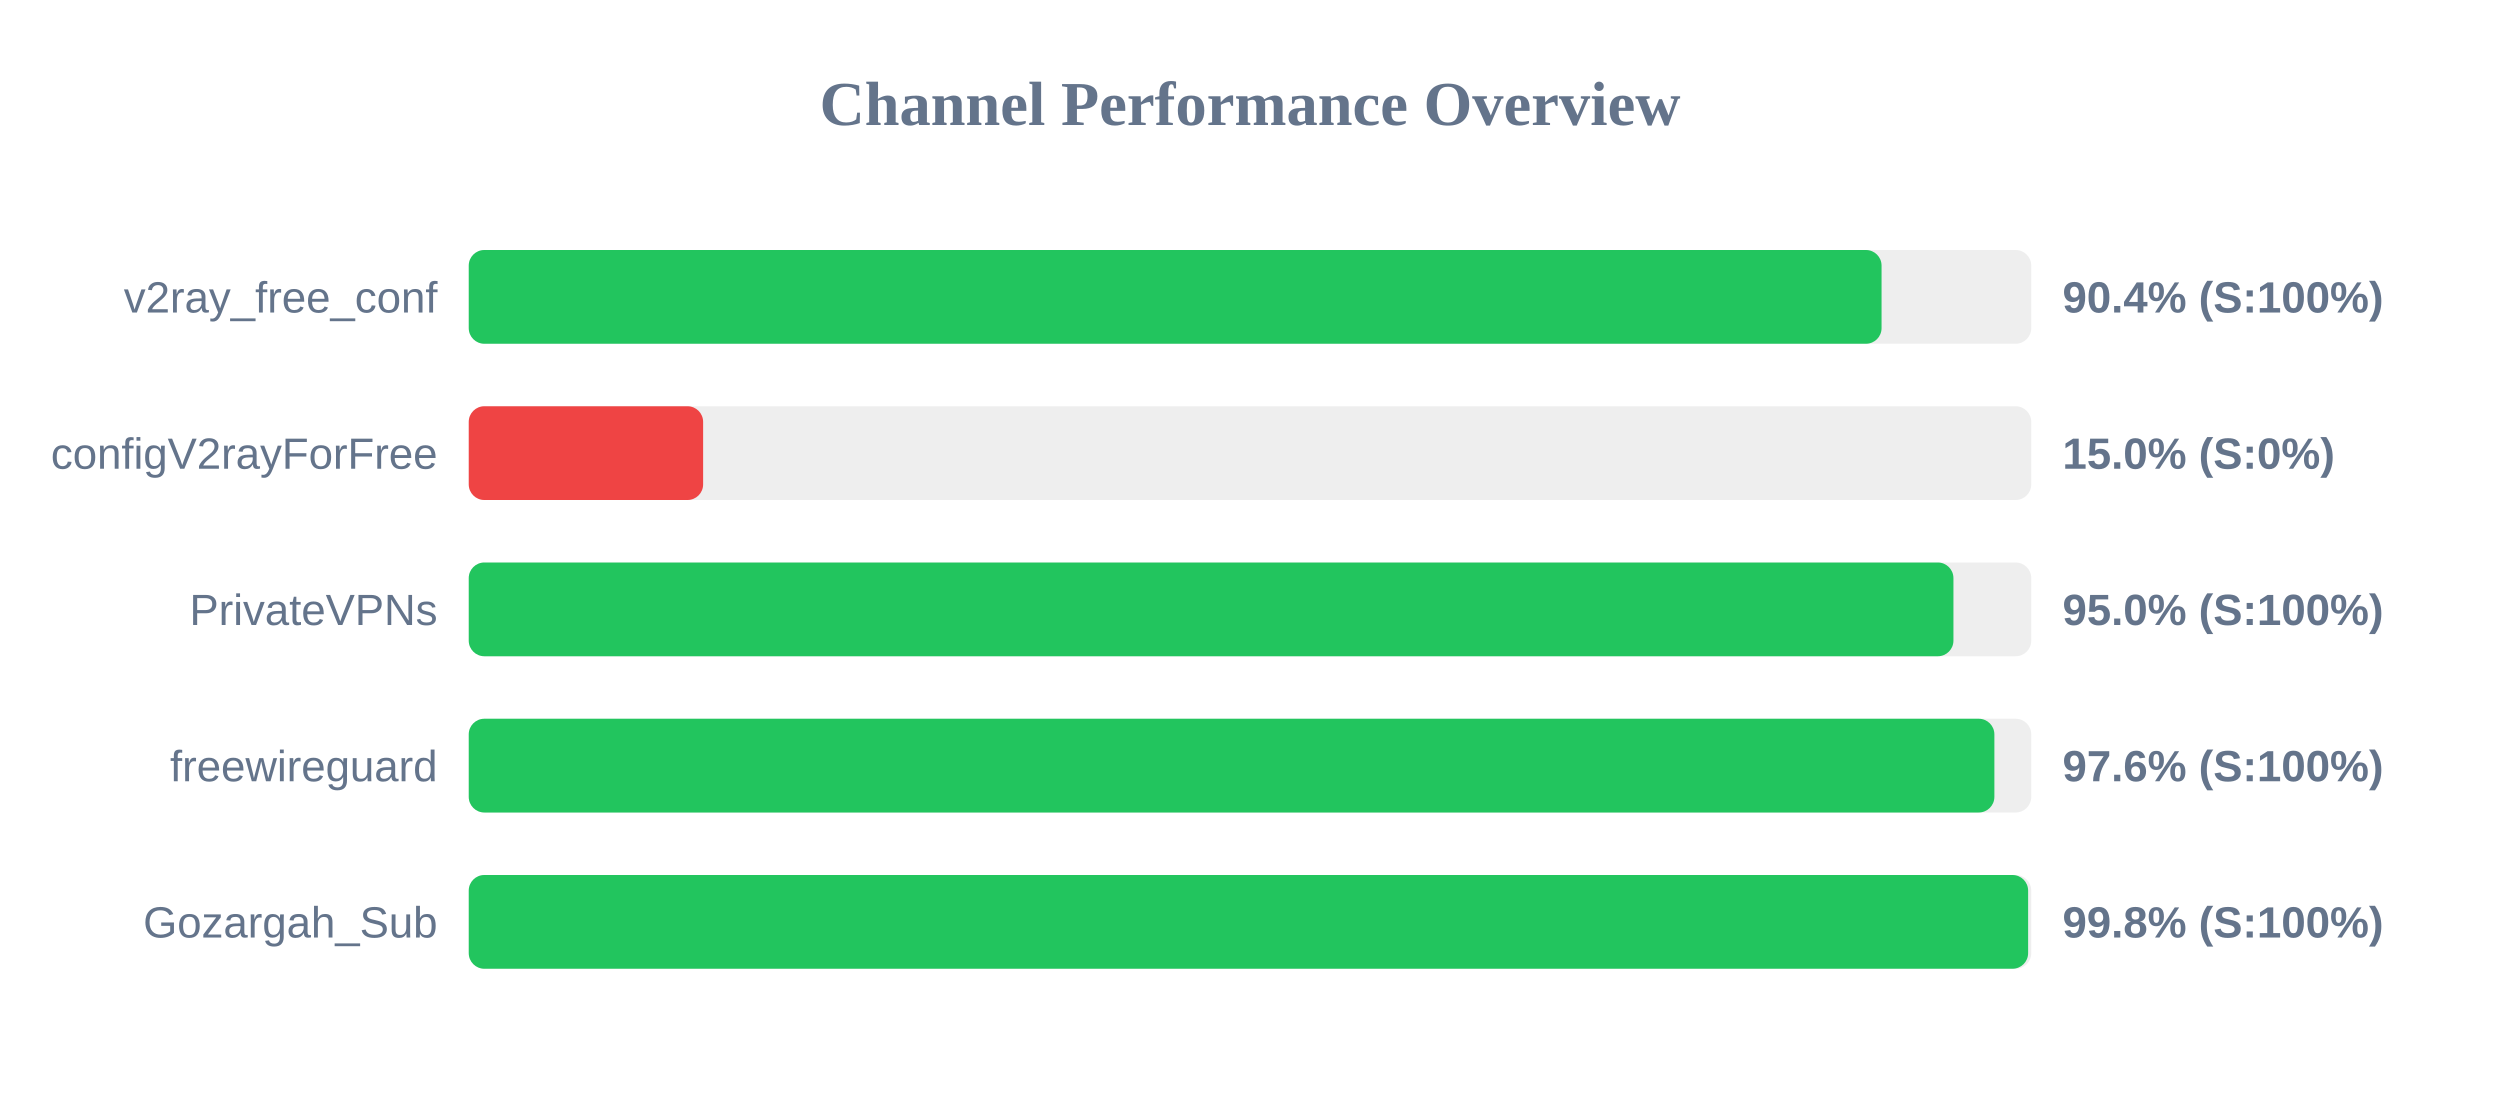
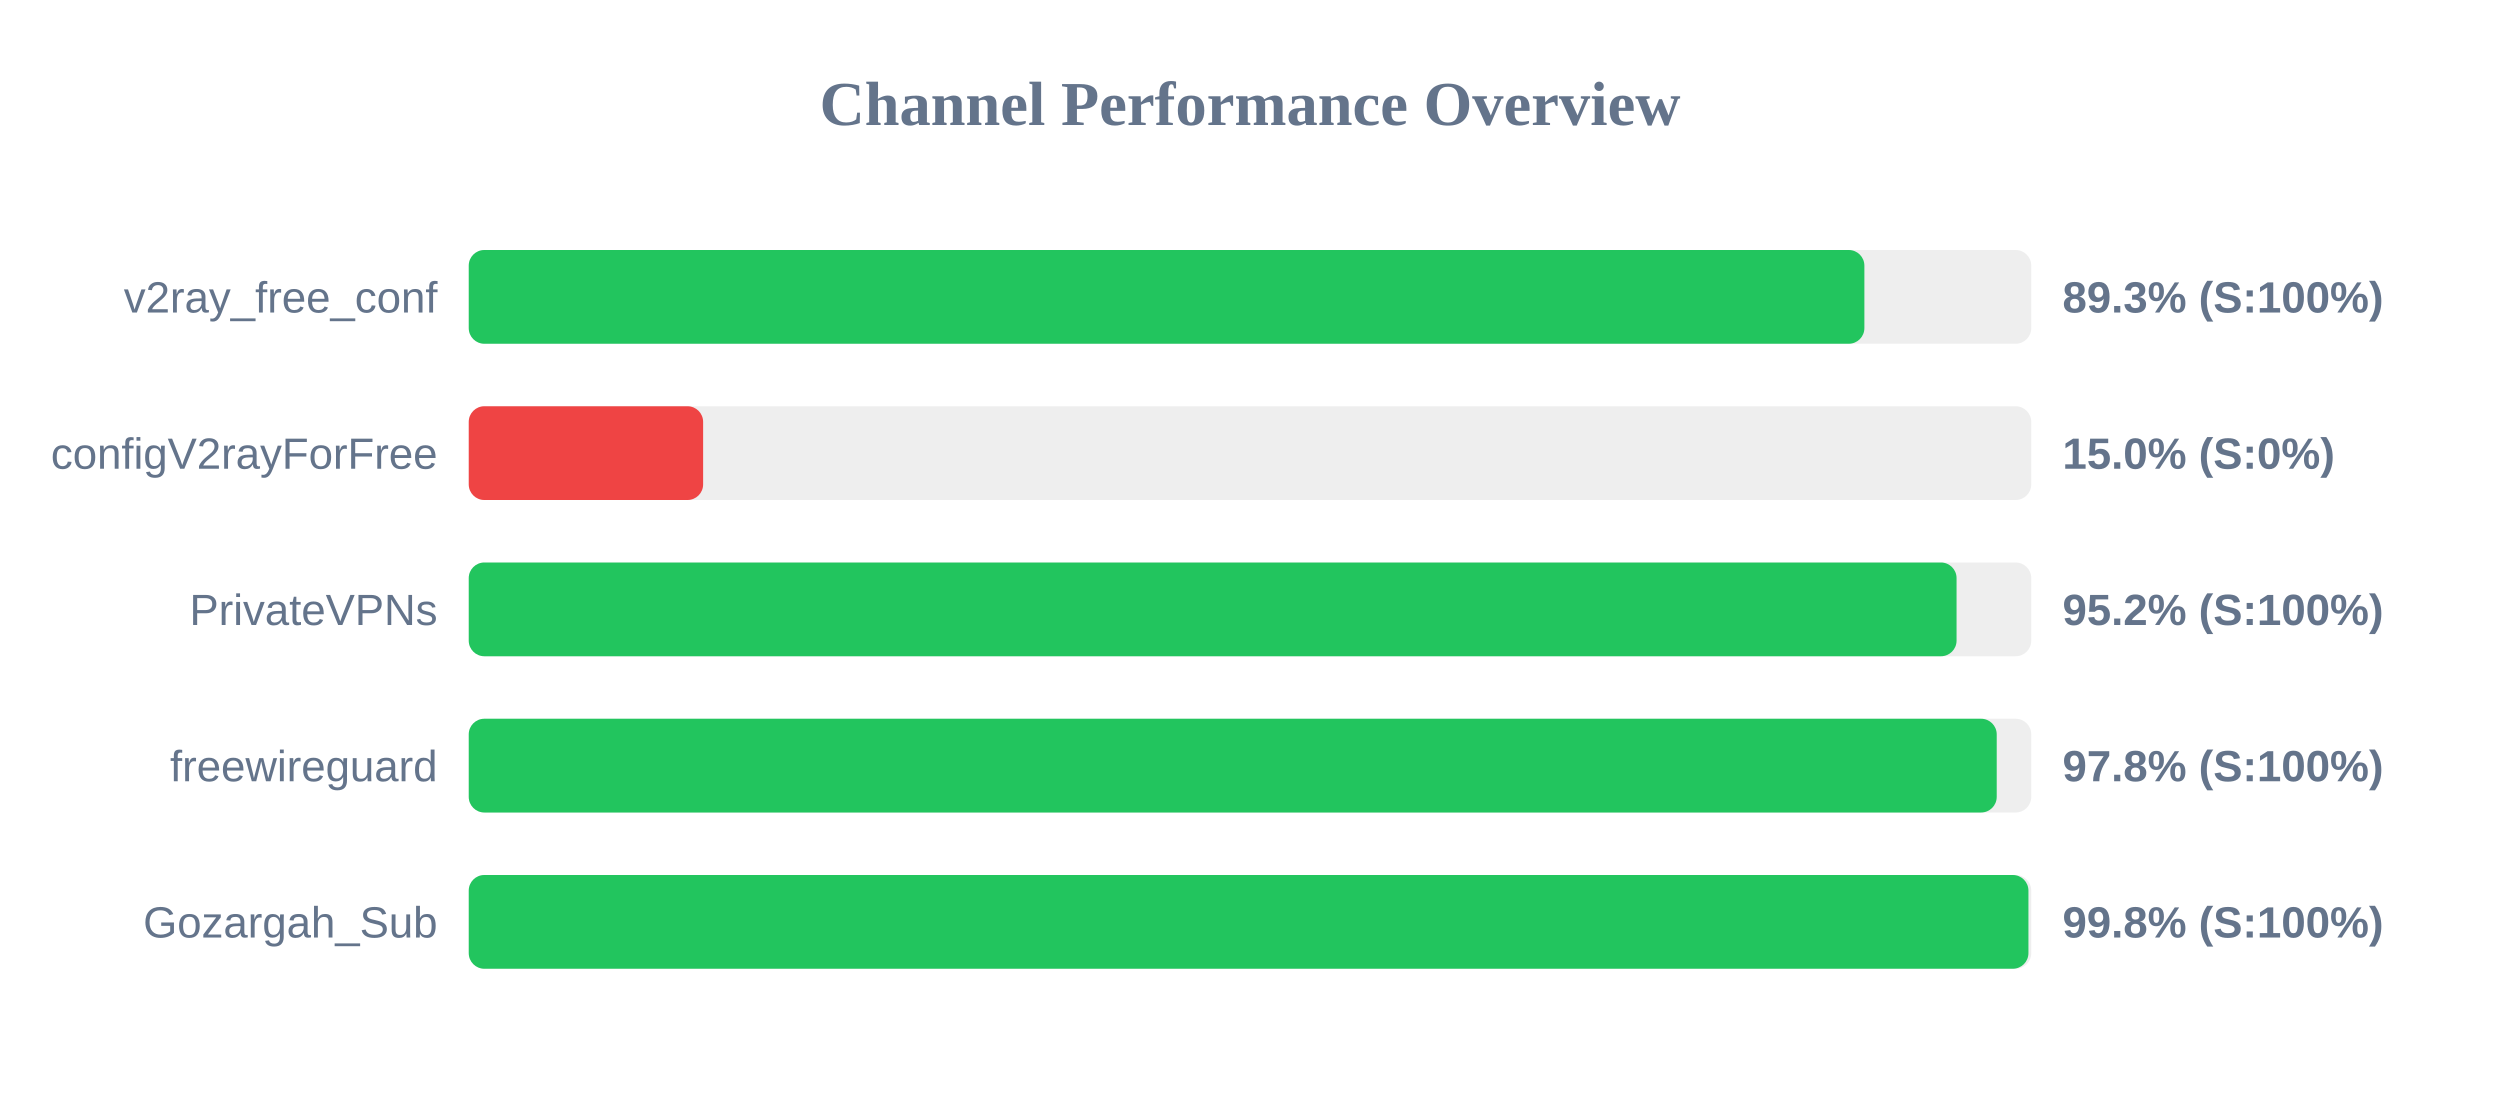
<svg xmlns="http://www.w3.org/2000/svg" width="800" height="350" version="1.1">
  <style>
        .row { font: 14px Arial; fill: #64748b; }
        .score { font: bold 14px Arial; fill: #64748b; }
    </style>
  <text x="400" y="40" text-anchor="middle" font-size="20px" font-weight="bold" fill="#64748b">Channel Performance Overview</text>
  <rect x="150" y="80" width="500" height="30" fill="#eee" rx="5" />
-   <rect x="150" y="80" width="452.1" height="30" fill="#22c55e" rx="5" />
+   <rect x="150" y="80" width="446.6" height="30" fill="#22c55e" rx="5" />
  <text x="140" y="100" text-anchor="end" class="row">v2ray_free_conf</text>
-   <text x="660" y="100" text-anchor="start" class="score">90.4% (S:100%)</text>
+   <text x="660" y="100" text-anchor="start" class="score">89.3% (S:100%)</text>
  <rect x="150" y="130" width="500" height="30" fill="#eee" rx="5" />
  <rect x="150" y="130" width="75.0" height="30" fill="#ef4444" rx="5" />
  <text x="140" y="150" text-anchor="end" class="row">configV2rayForFree</text>
  <text x="660" y="150" text-anchor="start" class="score">15.0% (S:0%)</text>
  <rect x="150" y="180" width="500" height="30" fill="#eee" rx="5" />
-   <rect x="150" y="180" width="475.1" height="30" fill="#22c55e" rx="5" />
+   <rect x="150" y="180" width="476.1" height="30" fill="#22c55e" rx="5" />
  <text x="140" y="200" text-anchor="end" class="row">PrivateVPNs</text>
-   <text x="660" y="200" text-anchor="start" class="score">95.0% (S:100%)</text>
+   <text x="660" y="200" text-anchor="start" class="score">95.2% (S:100%)</text>
  <rect x="150" y="230" width="500" height="30" fill="#eee" rx="5" />
-   <rect x="150" y="230" width="488.2" height="30" fill="#22c55e" rx="5" />
+   <rect x="150" y="230" width="488.95" height="30" fill="#22c55e" rx="5" />
  <text x="140" y="250" text-anchor="end" class="row">freewireguard</text>
-   <text x="660" y="250" text-anchor="start" class="score">97.6% (S:100%)</text>
+   <text x="660" y="250" text-anchor="start" class="score">97.8% (S:100%)</text>
  <rect x="150" y="280" width="500" height="30" fill="#eee" rx="5" />
-   <rect x="150" y="280" width="499.0" height="30" fill="#22c55e" rx="5" />
+   <rect x="150" y="280" width="499.1" height="30" fill="#22c55e" rx="5" />
  <text x="140" y="300" text-anchor="end" class="row">Gozargah_Sub</text>
  <text x="660" y="300" text-anchor="start" class="score">99.8% (S:100%)</text>
</svg>
